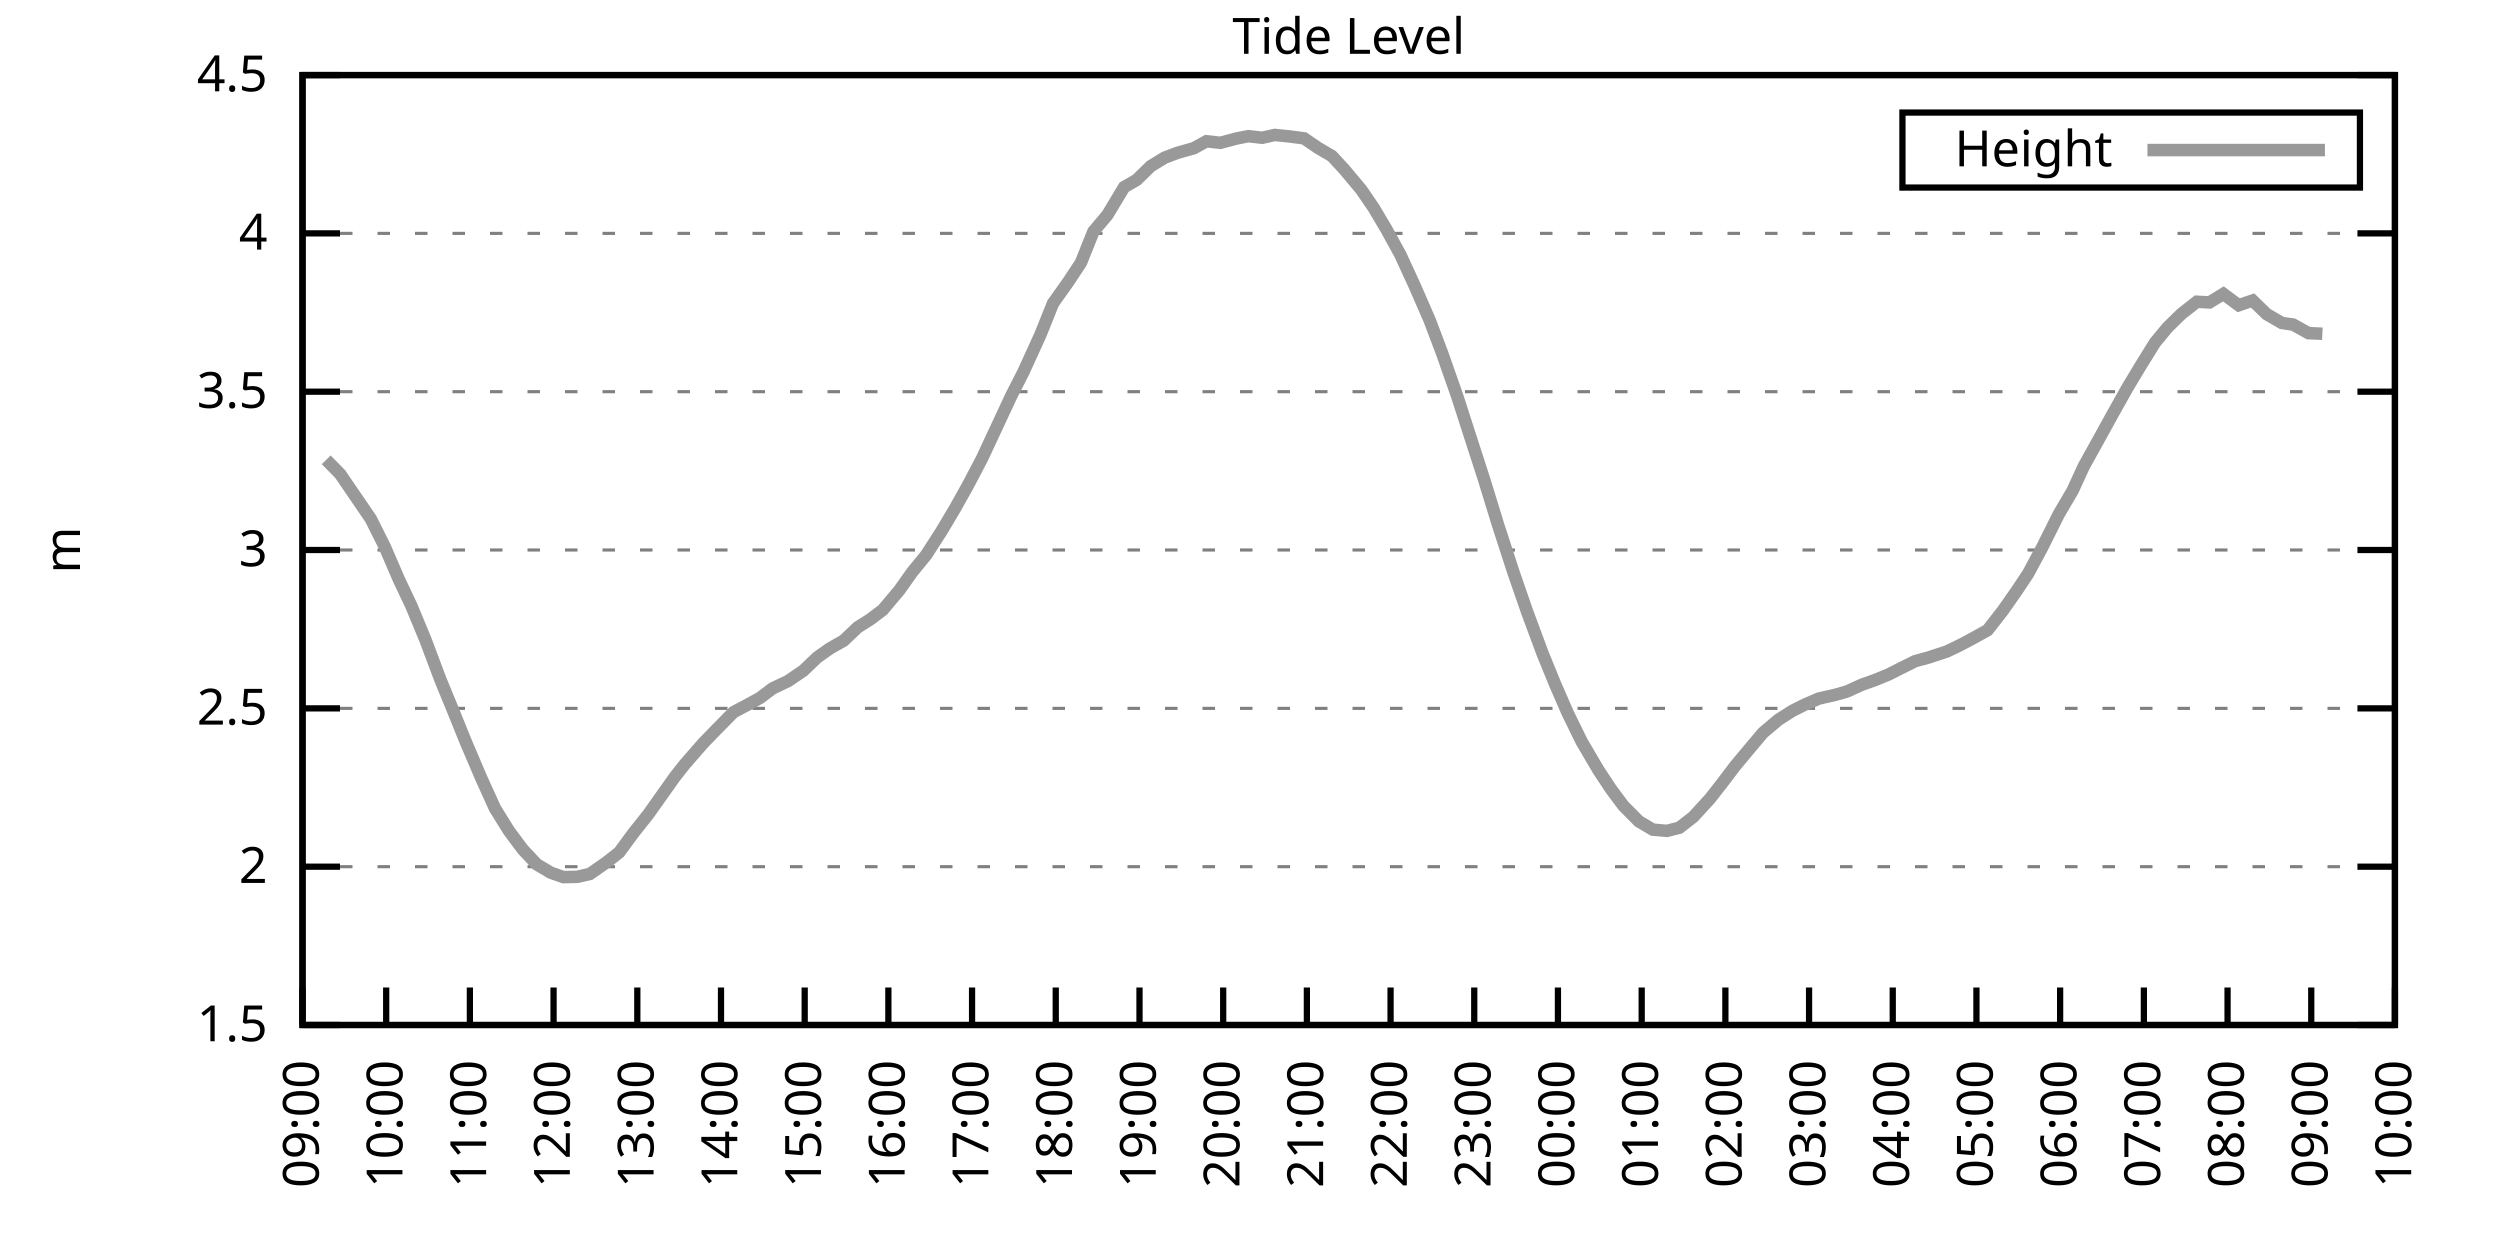
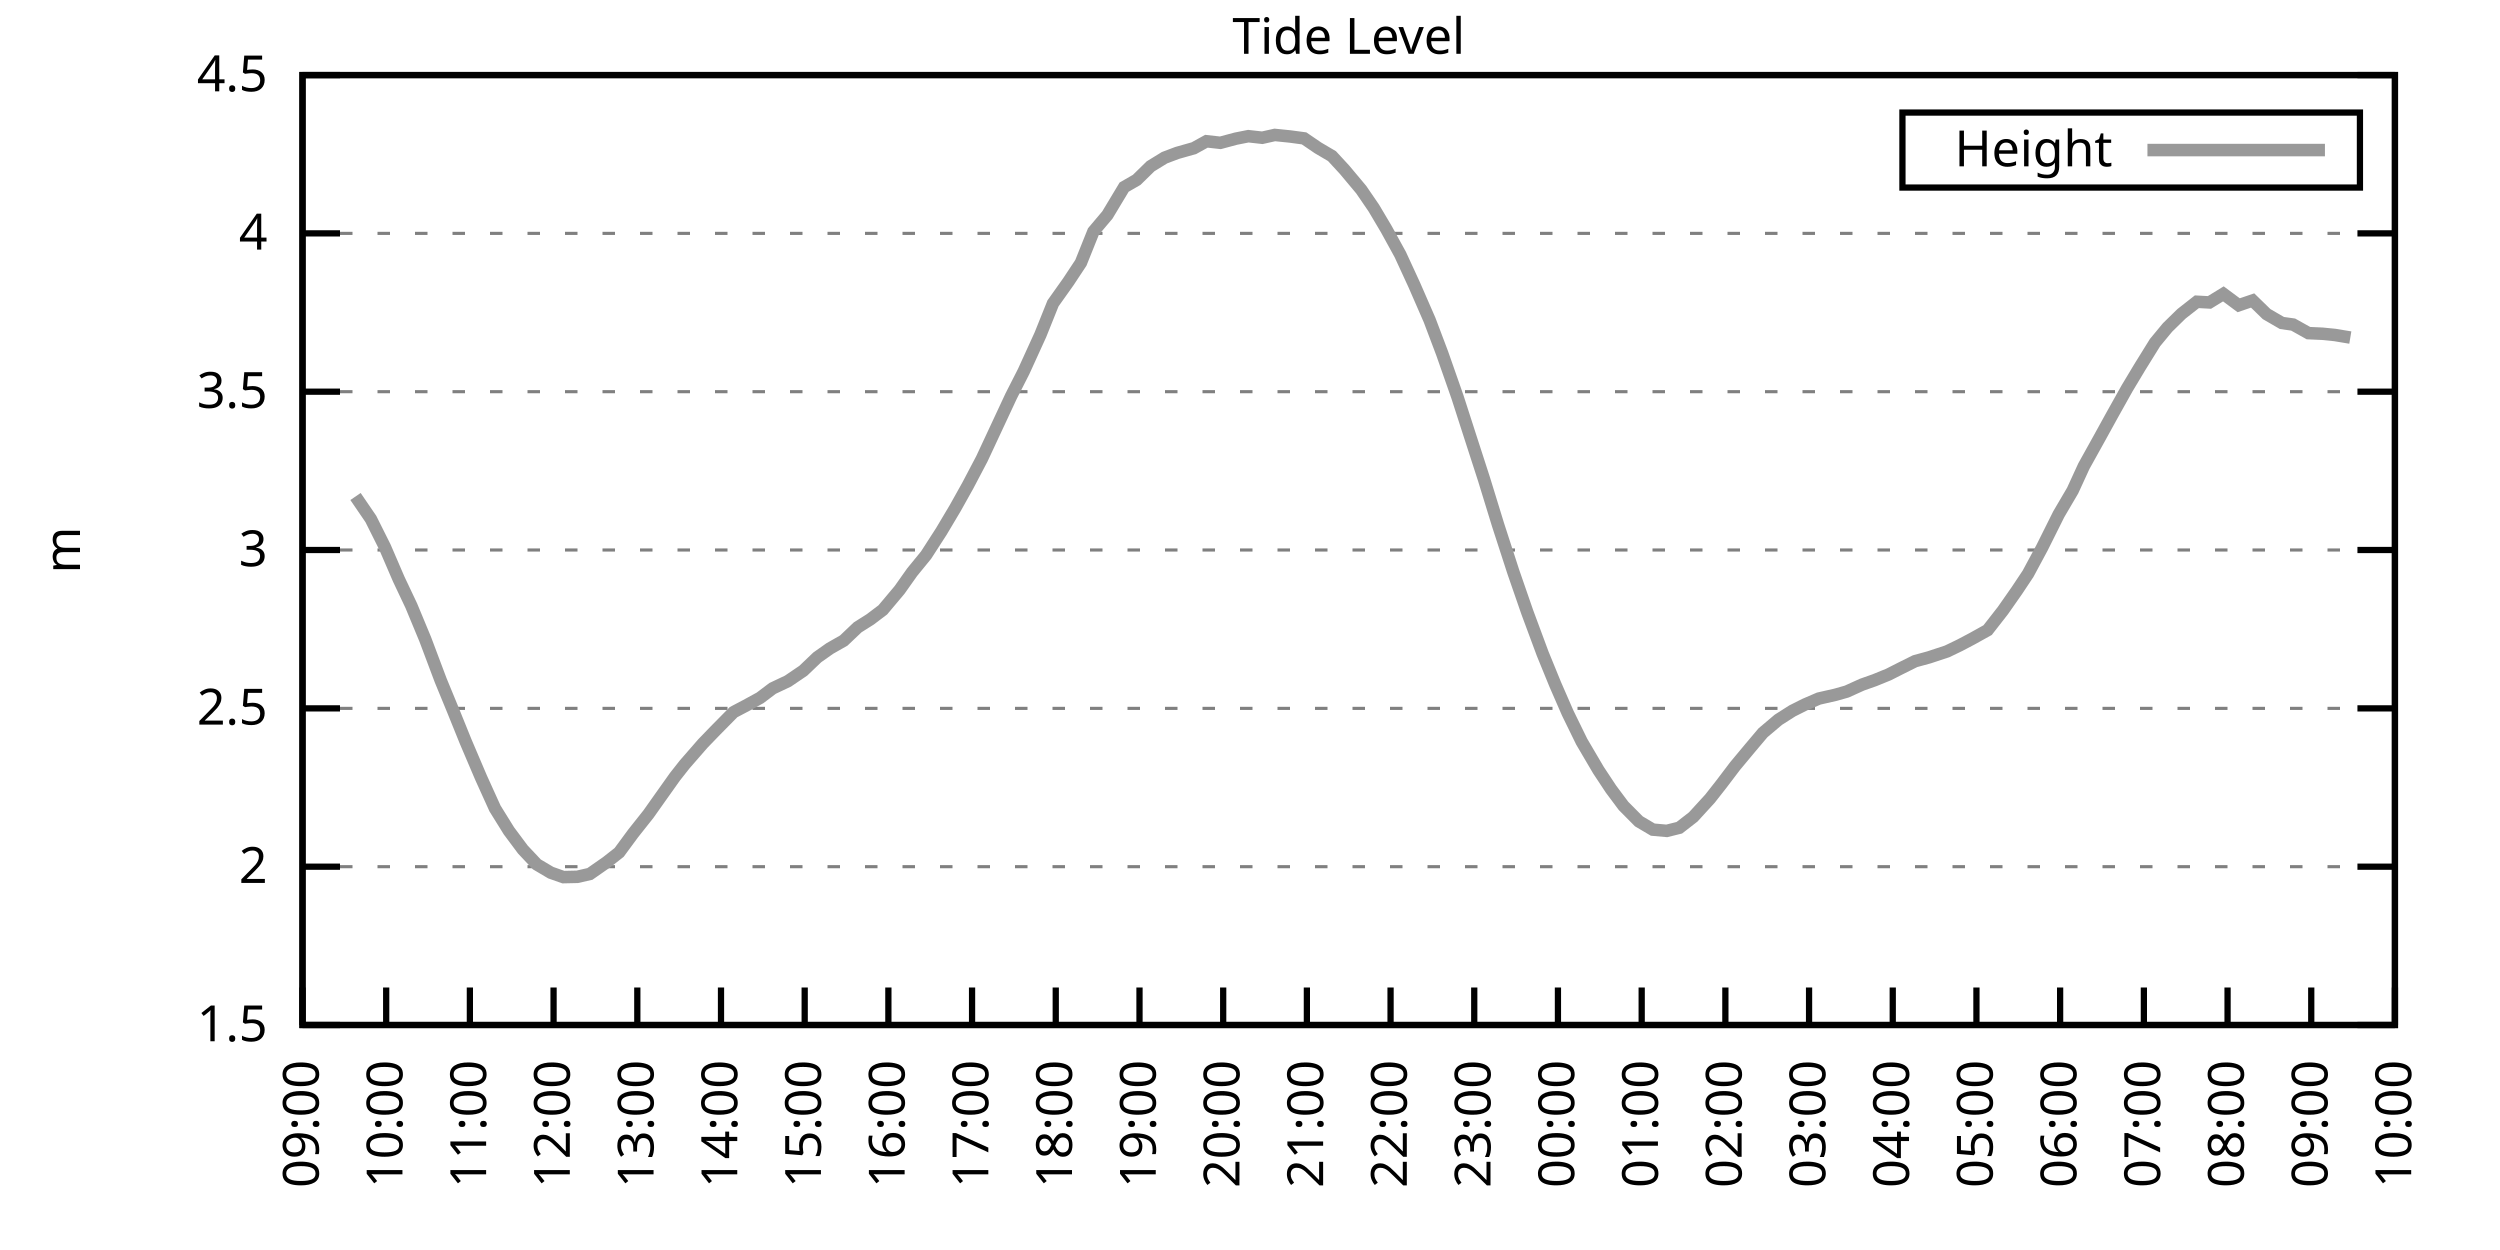
<svg xmlns="http://www.w3.org/2000/svg" xmlns:xlink="http://www.w3.org/1999/xlink" width="400" height="200" viewBox="0 0 400 200">
  <g id="gnuplot_canvas">
    <rect x="0" y="0" width="400" height="200" fill="none" />
    <defs>
      <circle id="gpDot" r="0.5" stroke-width="0.5" stroke="currentColor" />
      <path id="gpPt0" stroke-width="0.333" stroke="currentColor" d="M-1,0 h2 M0,-1 v2" />
      <path id="gpPt1" stroke-width="0.333" stroke="currentColor" d="M-1,-1 L1,1 M1,-1 L-1,1" />
      <path id="gpPt2" stroke-width="0.333" stroke="currentColor" d="M-1,0 L1,0 M0,-1 L0,1 M-1,-1 L1,1 M-1,1 L1,-1" />
      <rect id="gpPt3" stroke-width="0.333" stroke="currentColor" x="-1" y="-1" width="2" height="2" />
      <rect id="gpPt4" stroke-width="0.333" stroke="currentColor" fill="currentColor" x="-1" y="-1" width="2" height="2" />
      <circle id="gpPt5" stroke-width="0.333" stroke="currentColor" cx="0" cy="0" r="1" />
      <use xlink:href="#gpPt5" id="gpPt6" fill="currentColor" stroke="none" />
      <path id="gpPt7" stroke-width="0.333" stroke="currentColor" d="M0,-1.33 L-1.33,0.67 L1.33,0.67 z" />
      <use xlink:href="#gpPt7" id="gpPt8" fill="currentColor" stroke="none" />
      <use xlink:href="#gpPt7" id="gpPt9" stroke="currentColor" transform="rotate(180)" />
      <use xlink:href="#gpPt9" id="gpPt10" fill="currentColor" stroke="none" />
      <use xlink:href="#gpPt3" id="gpPt11" stroke="currentColor" transform="rotate(45)" />
      <use xlink:href="#gpPt11" id="gpPt12" fill="currentColor" stroke="none" />
      <path id="gpPt13" stroke-width="0.333" stroke="currentColor" d="M0,1.330 L1.265,0.411 L0.782,-1.067 L-0.782,-1.076 L-1.265,0.411 z" />
      <use xlink:href="#gpPt13" id="gpPt14" fill="currentColor" stroke="none" />
      <filter id="textbox" filterUnits="objectBoundingBox" x="0" y="0" height="1" width="1">
        <feFlood flood-color="white" flood-opacity="1" result="bgnd" />
        <feComposite in="SourceGraphic" in2="bgnd" operator="atop" />
      </filter>
      <filter id="greybox" filterUnits="objectBoundingBox" x="0" y="0" height="1" width="1">
        <feFlood flood-color="lightgrey" flood-opacity="1" result="grey" />
        <feComposite in="SourceGraphic" in2="grey" operator="atop" />
      </filter>
    </defs>
    <g fill="none" color="white" stroke="currentColor" stroke-width="1.00" stroke-linecap="butt" stroke-linejoin="miter">
</g>
    <g fill="none" color="black" stroke="currentColor" stroke-width="1.00" stroke-linecap="butt" stroke-linejoin="miter">
      <g stroke="none" shape-rendering="crispEdges">
        <polygon fill="rgb(255, 255, 255)" points="48.40,164.00 383.18,164.00 383.18,12.02 48.40,12.02 " />
      </g>
    </g>
    <g fill="none" color="black" stroke="currentColor" stroke-width="1.00" stroke-linecap="butt" stroke-linejoin="miter">
</g>
    <g fill="none" color="black" stroke="black" stroke-width="0.50" stroke-linecap="butt" stroke-linejoin="miter">
</g>
    <g fill="none" color="gray" stroke="currentColor" stroke-width="0.50" stroke-linecap="butt" stroke-linejoin="miter">
      <path stroke="gray" stroke-dasharray="2,4" class="gridline" d="M48.40,164.00 L383.19,164.00  " />
    </g>
    <g fill="none" color="gray" stroke="gray" stroke-width="1.00" stroke-linecap="butt" stroke-linejoin="miter">
</g>
    <g fill="none" color="black" stroke="currentColor" stroke-width="1.00" stroke-linecap="butt" stroke-linejoin="miter">
      <path stroke="black" d="M48.40,164.00 L54.40,164.00 M383.19,164.00 L377.19,164.00  " />
      <g transform="translate(42.80,166.60)" stroke="none" fill="black" font-family="Sans" font-size="8.00" text-anchor="end">
        <text>
          <tspan font-family="Sans"> 1.5</tspan>
        </text>
      </g>
    </g>
    <g fill="none" color="black" stroke="currentColor" stroke-width="1.00" stroke-linecap="butt" stroke-linejoin="miter">
</g>
    <g fill="none" color="black" stroke="black" stroke-width="0.50" stroke-linecap="butt" stroke-linejoin="miter">
</g>
    <g fill="none" color="gray" stroke="currentColor" stroke-width="0.50" stroke-linecap="butt" stroke-linejoin="miter">
      <path stroke="gray" stroke-dasharray="2,4" class="gridline" d="M48.40,138.67 L383.19,138.67  " />
    </g>
    <g fill="none" color="gray" stroke="gray" stroke-width="1.00" stroke-linecap="butt" stroke-linejoin="miter">
</g>
    <g fill="none" color="black" stroke="currentColor" stroke-width="1.00" stroke-linecap="butt" stroke-linejoin="miter">
      <path stroke="black" d="M48.40,138.67 L54.40,138.67 M383.19,138.67 L377.19,138.67  " />
      <g transform="translate(42.80,141.27)" stroke="none" fill="black" font-family="Sans" font-size="8.00" text-anchor="end">
        <text>
          <tspan font-family="Sans"> 2</tspan>
        </text>
      </g>
    </g>
    <g fill="none" color="black" stroke="currentColor" stroke-width="1.00" stroke-linecap="butt" stroke-linejoin="miter">
</g>
    <g fill="none" color="black" stroke="black" stroke-width="0.50" stroke-linecap="butt" stroke-linejoin="miter">
</g>
    <g fill="none" color="gray" stroke="currentColor" stroke-width="0.50" stroke-linecap="butt" stroke-linejoin="miter">
      <path stroke="gray" stroke-dasharray="2,4" class="gridline" d="M48.40,113.34 L383.19,113.34  " />
    </g>
    <g fill="none" color="gray" stroke="gray" stroke-width="1.00" stroke-linecap="butt" stroke-linejoin="miter">
</g>
    <g fill="none" color="black" stroke="currentColor" stroke-width="1.00" stroke-linecap="butt" stroke-linejoin="miter">
      <path stroke="black" d="M48.40,113.34 L54.40,113.34 M383.19,113.34 L377.19,113.34  " />
      <g transform="translate(42.80,115.94)" stroke="none" fill="black" font-family="Sans" font-size="8.00" text-anchor="end">
        <text>
          <tspan font-family="Sans"> 2.5</tspan>
        </text>
      </g>
    </g>
    <g fill="none" color="black" stroke="currentColor" stroke-width="1.00" stroke-linecap="butt" stroke-linejoin="miter">
</g>
    <g fill="none" color="black" stroke="black" stroke-width="0.50" stroke-linecap="butt" stroke-linejoin="miter">
</g>
    <g fill="none" color="gray" stroke="currentColor" stroke-width="0.50" stroke-linecap="butt" stroke-linejoin="miter">
      <path stroke="gray" stroke-dasharray="2,4" class="gridline" d="M48.40,88.00 L383.19,88.00  " />
    </g>
    <g fill="none" color="gray" stroke="gray" stroke-width="1.00" stroke-linecap="butt" stroke-linejoin="miter">
</g>
    <g fill="none" color="black" stroke="currentColor" stroke-width="1.00" stroke-linecap="butt" stroke-linejoin="miter">
      <path stroke="black" d="M48.40,88.00 L54.40,88.00 M383.19,88.00 L377.19,88.00  " />
      <g transform="translate(42.80,90.60)" stroke="none" fill="black" font-family="Sans" font-size="8.00" text-anchor="end">
        <text>
          <tspan font-family="Sans"> 3</tspan>
        </text>
      </g>
    </g>
    <g fill="none" color="black" stroke="currentColor" stroke-width="1.00" stroke-linecap="butt" stroke-linejoin="miter">
</g>
    <g fill="none" color="black" stroke="black" stroke-width="0.50" stroke-linecap="butt" stroke-linejoin="miter">
</g>
    <g fill="none" color="gray" stroke="currentColor" stroke-width="0.50" stroke-linecap="butt" stroke-linejoin="miter">
      <path stroke="gray" stroke-dasharray="2,4" class="gridline" d="M48.40,62.67 L383.19,62.67  " />
    </g>
    <g fill="none" color="gray" stroke="gray" stroke-width="1.00" stroke-linecap="butt" stroke-linejoin="miter">
</g>
    <g fill="none" color="black" stroke="currentColor" stroke-width="1.00" stroke-linecap="butt" stroke-linejoin="miter">
      <path stroke="black" d="M48.40,62.67 L54.40,62.67 M383.19,62.67 L377.19,62.67  " />
      <g transform="translate(42.80,65.27)" stroke="none" fill="black" font-family="Sans" font-size="8.00" text-anchor="end">
        <text>
          <tspan font-family="Sans"> 3.5</tspan>
        </text>
      </g>
    </g>
    <g fill="none" color="black" stroke="currentColor" stroke-width="1.00" stroke-linecap="butt" stroke-linejoin="miter">
</g>
    <g fill="none" color="black" stroke="black" stroke-width="0.50" stroke-linecap="butt" stroke-linejoin="miter">
</g>
    <g fill="none" color="gray" stroke="currentColor" stroke-width="0.50" stroke-linecap="butt" stroke-linejoin="miter">
      <path stroke="gray" stroke-dasharray="2,4" class="gridline" d="M48.40,37.34 L383.19,37.34  " />
    </g>
    <g fill="none" color="gray" stroke="gray" stroke-width="1.00" stroke-linecap="butt" stroke-linejoin="miter">
</g>
    <g fill="none" color="black" stroke="currentColor" stroke-width="1.00" stroke-linecap="butt" stroke-linejoin="miter">
      <path stroke="black" d="M48.40,37.34 L54.40,37.34 M383.19,37.34 L377.19,37.34  " />
      <g transform="translate(42.80,39.94)" stroke="none" fill="black" font-family="Sans" font-size="8.00" text-anchor="end">
        <text>
          <tspan font-family="Sans"> 4</tspan>
        </text>
      </g>
    </g>
    <g fill="none" color="black" stroke="currentColor" stroke-width="1.00" stroke-linecap="butt" stroke-linejoin="miter">
</g>
    <g fill="none" color="black" stroke="black" stroke-width="0.50" stroke-linecap="butt" stroke-linejoin="miter">
</g>
    <g fill="none" color="gray" stroke="currentColor" stroke-width="0.50" stroke-linecap="butt" stroke-linejoin="miter">
      <path stroke="gray" stroke-dasharray="2,4" class="gridline" d="M48.40,12.01 L383.19,12.01  " />
    </g>
    <g fill="none" color="gray" stroke="gray" stroke-width="1.00" stroke-linecap="butt" stroke-linejoin="miter">
</g>
    <g fill="none" color="black" stroke="currentColor" stroke-width="1.00" stroke-linecap="butt" stroke-linejoin="miter">
      <path stroke="black" d="M48.40,12.01 L54.40,12.01 M383.19,12.01 L377.19,12.01  " />
      <g transform="translate(42.80,14.61)" stroke="none" fill="black" font-family="Sans" font-size="8.00" text-anchor="end">
        <text>
          <tspan font-family="Sans"> 4.5</tspan>
        </text>
      </g>
    </g>
    <g fill="none" color="black" stroke="currentColor" stroke-width="1.00" stroke-linecap="butt" stroke-linejoin="miter">
      <path stroke="black" d="M48.40,164.00 L48.40,158.00  " />
      <g transform="translate(51.00,169.60) rotate(270.00)" stroke="none" fill="black" font-family="Sans" font-size="8.00" text-anchor="end">
        <text>
          <tspan font-family="Sans">09:00</tspan>
        </text>
      </g>
    </g>
    <g fill="none" color="black" stroke="currentColor" stroke-width="1.00" stroke-linecap="butt" stroke-linejoin="miter">
      <path stroke="black" d="M61.79,164.00 L61.79,158.00  " />
      <g transform="translate(64.39,169.60) rotate(270.00)" stroke="none" fill="black" font-family="Sans" font-size="8.00" text-anchor="end">
        <text>
          <tspan font-family="Sans">10:00</tspan>
        </text>
      </g>
    </g>
    <g fill="none" color="black" stroke="currentColor" stroke-width="1.00" stroke-linecap="butt" stroke-linejoin="miter">
      <path stroke="black" d="M75.18,164.00 L75.18,158.00  " />
      <g transform="translate(77.78,169.60) rotate(270.00)" stroke="none" fill="black" font-family="Sans" font-size="8.00" text-anchor="end">
        <text>
          <tspan font-family="Sans">11:00</tspan>
        </text>
      </g>
    </g>
    <g fill="none" color="black" stroke="currentColor" stroke-width="1.00" stroke-linecap="butt" stroke-linejoin="miter">
      <path stroke="black" d="M88.57,164.00 L88.57,158.00  " />
      <g transform="translate(91.17,169.60) rotate(270.00)" stroke="none" fill="black" font-family="Sans" font-size="8.00" text-anchor="end">
        <text>
          <tspan font-family="Sans">12:00</tspan>
        </text>
      </g>
    </g>
    <g fill="none" color="black" stroke="currentColor" stroke-width="1.00" stroke-linecap="butt" stroke-linejoin="miter">
      <path stroke="black" d="M101.97,164.00 L101.97,158.00  " />
      <g transform="translate(104.57,169.60) rotate(270.00)" stroke="none" fill="black" font-family="Sans" font-size="8.00" text-anchor="end">
        <text>
          <tspan font-family="Sans">13:00</tspan>
        </text>
      </g>
    </g>
    <g fill="none" color="black" stroke="currentColor" stroke-width="1.00" stroke-linecap="butt" stroke-linejoin="miter">
      <path stroke="black" d="M115.36,164.00 L115.36,158.00  " />
      <g transform="translate(117.96,169.60) rotate(270.00)" stroke="none" fill="black" font-family="Sans" font-size="8.00" text-anchor="end">
        <text>
          <tspan font-family="Sans">14:00</tspan>
        </text>
      </g>
    </g>
    <g fill="none" color="black" stroke="currentColor" stroke-width="1.00" stroke-linecap="butt" stroke-linejoin="miter">
      <path stroke="black" d="M128.75,164.00 L128.75,158.00  " />
      <g transform="translate(131.35,169.60) rotate(270.00)" stroke="none" fill="black" font-family="Sans" font-size="8.00" text-anchor="end">
        <text>
          <tspan font-family="Sans">15:00</tspan>
        </text>
      </g>
    </g>
    <g fill="none" color="black" stroke="currentColor" stroke-width="1.00" stroke-linecap="butt" stroke-linejoin="miter">
      <path stroke="black" d="M142.14,164.00 L142.14,158.00  " />
      <g transform="translate(144.74,169.60) rotate(270.00)" stroke="none" fill="black" font-family="Sans" font-size="8.00" text-anchor="end">
        <text>
          <tspan font-family="Sans">16:00</tspan>
        </text>
      </g>
    </g>
    <g fill="none" color="black" stroke="currentColor" stroke-width="1.00" stroke-linecap="butt" stroke-linejoin="miter">
      <path stroke="black" d="M155.53,164.00 L155.53,158.00  " />
      <g transform="translate(158.13,169.60) rotate(270.00)" stroke="none" fill="black" font-family="Sans" font-size="8.00" text-anchor="end">
        <text>
          <tspan font-family="Sans">17:00</tspan>
        </text>
      </g>
    </g>
    <g fill="none" color="black" stroke="currentColor" stroke-width="1.00" stroke-linecap="butt" stroke-linejoin="miter">
      <path stroke="black" d="M168.92,164.00 L168.92,158.00  " />
      <g transform="translate(171.52,169.60) rotate(270.00)" stroke="none" fill="black" font-family="Sans" font-size="8.00" text-anchor="end">
        <text>
          <tspan font-family="Sans">18:00</tspan>
        </text>
      </g>
    </g>
    <g fill="none" color="black" stroke="currentColor" stroke-width="1.00" stroke-linecap="butt" stroke-linejoin="miter">
      <path stroke="black" d="M182.32,164.00 L182.32,158.00  " />
      <g transform="translate(184.92,169.60) rotate(270.00)" stroke="none" fill="black" font-family="Sans" font-size="8.00" text-anchor="end">
        <text>
          <tspan font-family="Sans">19:00</tspan>
        </text>
      </g>
    </g>
    <g fill="none" color="black" stroke="currentColor" stroke-width="1.00" stroke-linecap="butt" stroke-linejoin="miter">
      <path stroke="black" d="M195.71,164.00 L195.71,158.00  " />
      <g transform="translate(198.31,169.60) rotate(270.00)" stroke="none" fill="black" font-family="Sans" font-size="8.00" text-anchor="end">
        <text>
          <tspan font-family="Sans">20:00</tspan>
        </text>
      </g>
    </g>
    <g fill="none" color="black" stroke="currentColor" stroke-width="1.00" stroke-linecap="butt" stroke-linejoin="miter">
      <path stroke="black" d="M209.10,164.00 L209.10,158.00  " />
      <g transform="translate(211.70,169.60) rotate(270.00)" stroke="none" fill="black" font-family="Sans" font-size="8.00" text-anchor="end">
        <text>
          <tspan font-family="Sans">21:00</tspan>
        </text>
      </g>
    </g>
    <g fill="none" color="black" stroke="currentColor" stroke-width="1.00" stroke-linecap="butt" stroke-linejoin="miter">
      <path stroke="black" d="M222.49,164.00 L222.49,158.00  " />
      <g transform="translate(225.09,169.60) rotate(270.00)" stroke="none" fill="black" font-family="Sans" font-size="8.00" text-anchor="end">
        <text>
          <tspan font-family="Sans">22:00</tspan>
        </text>
      </g>
    </g>
    <g fill="none" color="black" stroke="currentColor" stroke-width="1.00" stroke-linecap="butt" stroke-linejoin="miter">
      <path stroke="black" d="M235.88,164.00 L235.88,158.00  " />
      <g transform="translate(238.48,169.60) rotate(270.00)" stroke="none" fill="black" font-family="Sans" font-size="8.00" text-anchor="end">
        <text>
          <tspan font-family="Sans">23:00</tspan>
        </text>
      </g>
    </g>
    <g fill="none" color="black" stroke="currentColor" stroke-width="1.00" stroke-linecap="butt" stroke-linejoin="miter">
      <path stroke="black" d="M249.27,164.00 L249.27,158.00  " />
      <g transform="translate(251.87,169.60) rotate(270.00)" stroke="none" fill="black" font-family="Sans" font-size="8.00" text-anchor="end">
        <text>
          <tspan font-family="Sans">00:00</tspan>
        </text>
      </g>
    </g>
    <g fill="none" color="black" stroke="currentColor" stroke-width="1.00" stroke-linecap="butt" stroke-linejoin="miter">
      <path stroke="black" d="M262.67,164.00 L262.67,158.00  " />
      <g transform="translate(265.27,169.60) rotate(270.00)" stroke="none" fill="black" font-family="Sans" font-size="8.00" text-anchor="end">
        <text>
          <tspan font-family="Sans">01:00</tspan>
        </text>
      </g>
    </g>
    <g fill="none" color="black" stroke="currentColor" stroke-width="1.00" stroke-linecap="butt" stroke-linejoin="miter">
      <path stroke="black" d="M276.06,164.00 L276.06,158.00  " />
      <g transform="translate(278.66,169.60) rotate(270.00)" stroke="none" fill="black" font-family="Sans" font-size="8.00" text-anchor="end">
        <text>
          <tspan font-family="Sans">02:00</tspan>
        </text>
      </g>
    </g>
    <g fill="none" color="black" stroke="currentColor" stroke-width="1.00" stroke-linecap="butt" stroke-linejoin="miter">
      <path stroke="black" d="M289.45,164.00 L289.45,158.00  " />
      <g transform="translate(292.05,169.60) rotate(270.00)" stroke="none" fill="black" font-family="Sans" font-size="8.00" text-anchor="end">
        <text>
          <tspan font-family="Sans">03:00</tspan>
        </text>
      </g>
    </g>
    <g fill="none" color="black" stroke="currentColor" stroke-width="1.00" stroke-linecap="butt" stroke-linejoin="miter">
      <path stroke="black" d="M302.84,164.00 L302.84,158.00  " />
      <g transform="translate(305.44,169.60) rotate(270.00)" stroke="none" fill="black" font-family="Sans" font-size="8.00" text-anchor="end">
        <text>
          <tspan font-family="Sans">04:00</tspan>
        </text>
      </g>
    </g>
    <g fill="none" color="black" stroke="currentColor" stroke-width="1.00" stroke-linecap="butt" stroke-linejoin="miter">
      <path stroke="black" d="M316.23,164.00 L316.23,158.00  " />
      <g transform="translate(318.83,169.60) rotate(270.00)" stroke="none" fill="black" font-family="Sans" font-size="8.00" text-anchor="end">
        <text>
          <tspan font-family="Sans">05:00</tspan>
        </text>
      </g>
    </g>
    <g fill="none" color="black" stroke="currentColor" stroke-width="1.00" stroke-linecap="butt" stroke-linejoin="miter">
      <path stroke="black" d="M329.62,164.00 L329.62,158.00  " />
      <g transform="translate(332.22,169.60) rotate(270.00)" stroke="none" fill="black" font-family="Sans" font-size="8.00" text-anchor="end">
        <text>
          <tspan font-family="Sans">06:00</tspan>
        </text>
      </g>
    </g>
    <g fill="none" color="black" stroke="currentColor" stroke-width="1.00" stroke-linecap="butt" stroke-linejoin="miter">
      <path stroke="black" d="M343.02,164.00 L343.02,158.00  " />
      <g transform="translate(345.62,169.60) rotate(270.00)" stroke="none" fill="black" font-family="Sans" font-size="8.00" text-anchor="end">
        <text>
          <tspan font-family="Sans">07:00</tspan>
        </text>
      </g>
    </g>
    <g fill="none" color="black" stroke="currentColor" stroke-width="1.00" stroke-linecap="butt" stroke-linejoin="miter">
      <path stroke="black" d="M356.41,164.00 L356.41,158.00  " />
      <g transform="translate(359.01,169.60) rotate(270.00)" stroke="none" fill="black" font-family="Sans" font-size="8.00" text-anchor="end">
        <text>
          <tspan font-family="Sans">08:00</tspan>
        </text>
      </g>
    </g>
    <g fill="none" color="black" stroke="currentColor" stroke-width="1.00" stroke-linecap="butt" stroke-linejoin="miter">
      <path stroke="black" d="M369.80,164.00 L369.80,158.00  " />
      <g transform="translate(372.40,169.60) rotate(270.00)" stroke="none" fill="black" font-family="Sans" font-size="8.00" text-anchor="end">
        <text>
          <tspan font-family="Sans">09:00</tspan>
        </text>
      </g>
    </g>
    <g fill="none" color="black" stroke="currentColor" stroke-width="1.00" stroke-linecap="butt" stroke-linejoin="miter">
      <path stroke="black" d="M383.19,164.00 L383.19,158.00  " />
      <g transform="translate(385.79,169.60) rotate(270.00)" stroke="none" fill="black" font-family="Sans" font-size="8.00" text-anchor="end">
        <text>
          <tspan font-family="Sans">10:00</tspan>
        </text>
      </g>
    </g>
    <g fill="none" color="black" stroke="currentColor" stroke-width="1.00" stroke-linecap="butt" stroke-linejoin="miter">
</g>
    <g fill="none" color="black" stroke="currentColor" stroke-width="1.00" stroke-linecap="butt" stroke-linejoin="miter">
      <path stroke="black" d="M48.40,12.01 L48.40,164.00 L383.19,164.00 L383.19,12.01 L48.40,12.01 Z  " />
    </g>
    <g fill="none" color="black" stroke="currentColor" stroke-width="1.00" stroke-linecap="butt" stroke-linejoin="miter">
</g>
    <g fill="none" color="black" stroke="currentColor" stroke-width="1.00" stroke-linecap="butt" stroke-linejoin="miter">
      <path stroke="black" d="M304.39,30.01 L304.39,18.01 L377.59,18.01 L377.59,30.01 L304.39,30.01 Z  " />
    </g>
    <g id="Tide_level_plot_1">
      <g fill="none" color="white" stroke="black" stroke-width="2.00" stroke-linecap="butt" stroke-linejoin="miter">
</g>
      <g fill="none" color="black" stroke="currentColor" stroke-width="2.00" stroke-linecap="butt" stroke-linejoin="miter">
        <g transform="translate(337.99,26.61)" stroke="none" fill="black" font-family="Sans" font-size="8.00" text-anchor="end">
          <text>
            <tspan font-family="Sans">Height</tspan>
          </text>
        </g>
      </g>
      <g fill="none" color="black" stroke="currentColor" stroke-width="2.00" stroke-linecap="butt" stroke-linejoin="miter">
-         <path stroke="rgb(153, 153, 153)" d="M343.59,24.01 L371.99,24.01 M52.19,73.57 L54.43,75.85 L56.88,79.44 L59.34,83.04 L61.57,87.50 L63.80,92.67   L65.81,96.92 L68.04,102.29 L70.50,108.83 L72.50,113.69 L74.51,118.66 L76.97,124.43 L79.20,129.35 L81.43,132.94   L83.66,135.93 L85.90,138.31 L88.13,139.63 L90.14,140.34 L92.37,140.29 L94.38,139.83 L97.06,137.96 L99.06,136.39   L101.30,133.35 L103.75,130.26 L105.76,127.42 L107.99,124.28 L109.55,122.30 L112.46,118.96 L114.47,116.88 L117.37,113.94   L119.38,112.88 L121.61,111.66 L123.62,110.14 L126.07,108.98 L128.53,107.31 L130.76,105.18 L132.77,103.76 L135.00,102.49   L137.23,100.37 L139.24,99.10 L141.25,97.58 L143.93,94.39 L145.94,91.55 L148.17,88.82 L150.62,85.02 L152.85,81.27   L154.86,77.67 L157.10,73.41 L159.77,67.69 L161.78,63.38 L163.79,59.43 L166.47,53.55 L168.48,48.54 L170.93,45.09   L172.94,42.05 L174.95,37.04 L177.18,34.40 L179.86,29.94 L181.87,28.78 L184.10,26.60 L186.33,25.23 L188.34,24.47   L191.02,23.71 L193.03,22.60 L195.26,22.85 L197.72,22.19 L199.73,21.79 L201.96,22.04 L203.97,21.59 L206.42,21.84   L208.65,22.14 L210.88,23.66 L213.12,24.98 L215.13,27.16 L217.80,30.35 L219.81,33.29 L221.82,36.68 L224.05,40.74   L226.29,45.60 L228.74,51.22 L230.75,56.54 L233.20,63.53 L235.21,69.77 L237.44,76.66 L239.68,83.95 L242.13,91.50   L244.36,97.94 L246.82,104.57 L248.83,109.49 L250.84,114.10 L253.07,118.66 L255.75,123.22 L257.76,126.26 L259.76,128.94   L262.22,131.42 L264.45,132.74 L266.68,132.94 L268.69,132.44 L270.92,130.71 L273.60,127.78 L275.39,125.50 L277.62,122.56   L280.07,119.62 L282.08,117.24 L284.54,115.16 L286.77,113.74 L288.78,112.73 L291.01,111.77 L293.69,111.16 L295.48,110.65   L297.93,109.54 L299.94,108.83 L302.17,107.92 L304.18,106.90 L306.41,105.79 L308.64,105.18 L311.54,104.22 L313.55,103.25   L315.56,102.19 L318.02,100.82 L320.47,97.68 L322.70,94.49 L324.49,91.80 L326.72,87.65 L329.40,82.28 L331.63,78.48   L333.42,74.58 L335.87,70.17 L337.88,66.52 L340.34,62.12 L342.35,58.77 L344.80,54.82 L346.81,52.39 L349.04,50.21   L351.50,48.28 L353.51,48.39 L355.74,47.02 L358.19,48.84 L360.42,48.08 L362.66,50.26 L365.11,51.68 L366.90,51.93   L369.35,53.30 L371.58,53.40  " />
+         <path stroke="rgb(153, 153, 153)" d="M343.59,24.01 L371.99,24.01 M56.88,79.44 L59.34,83.04 L61.57,87.50 L63.80,92.67 L65.81,96.92 L68.04,102.29   L70.50,108.83 L72.50,113.69 L74.51,118.66 L76.97,124.43 L79.20,129.35 L81.43,132.94 L83.66,135.93 L85.90,138.31   L88.13,139.63 L90.14,140.34 L92.37,140.29 L94.38,139.83 L97.06,137.96 L99.06,136.39 L101.30,133.35 L103.75,130.26   L105.76,127.42 L107.99,124.28 L109.55,122.30 L112.46,118.96 L114.47,116.88 L117.37,113.94 L119.38,112.88 L121.61,111.66   L123.62,110.14 L126.07,108.98 L128.53,107.31 L130.76,105.18 L132.77,103.76 L135.00,102.49 L137.23,100.37 L139.24,99.10   L141.25,97.58 L143.93,94.39 L145.94,91.55 L148.17,88.82 L150.62,85.02 L152.85,81.27 L154.86,77.67 L157.10,73.41   L159.77,67.69 L161.78,63.38 L163.79,59.43 L166.47,53.55 L168.48,48.54 L170.93,45.09 L172.94,42.05 L174.95,37.04   L177.18,34.40 L179.86,29.94 L181.87,28.78 L184.10,26.60 L186.33,25.23 L188.34,24.47 L191.02,23.71 L193.03,22.60   L195.26,22.85 L197.72,22.19 L199.73,21.79 L201.96,22.04 L203.97,21.59 L206.42,21.84 L208.65,22.14 L210.88,23.66   L213.12,24.98 L215.13,27.16 L217.80,30.35 L219.81,33.29 L221.82,36.68 L224.05,40.74 L226.29,45.60 L228.74,51.22   L230.75,56.54 L233.20,63.53 L235.21,69.77 L237.44,76.66 L239.68,83.95 L242.13,91.50 L244.36,97.94 L246.82,104.57   L248.83,109.49 L250.84,114.10 L253.07,118.66 L255.75,123.22 L257.76,126.26 L259.76,128.94 L262.22,131.42 L264.45,132.74   L266.68,132.94 L268.69,132.44 L270.92,130.71 L273.60,127.78 L275.39,125.50 L277.62,122.56 L280.07,119.62 L282.08,117.24   L284.54,115.16 L286.77,113.74 L288.78,112.73 L291.01,111.77 L293.69,111.16 L295.48,110.65 L297.93,109.54 L299.94,108.83   L302.17,107.92 L304.18,106.90 L306.41,105.79 L308.64,105.18 L311.54,104.22 L313.55,103.25 L315.56,102.19 L318.02,100.82   L320.47,97.68 L322.70,94.49 L324.49,91.80 L326.72,87.65 L329.40,82.28 L331.63,78.48 L333.42,74.58 L335.87,70.17   L337.88,66.52 L340.34,62.12 L342.35,58.77 L344.80,54.82 L346.81,52.39 L349.04,50.21 L351.50,48.28 L353.51,48.39   L355.74,47.02 L358.19,48.84 L360.42,48.08 L362.66,50.26 L365.11,51.68 L366.90,51.93 L369.35,53.30 L371.58,53.40   L373.59,53.60 L376.05,54.01  " />
      </g>
    </g>
    <g fill="none" color="black" stroke="currentColor" stroke-width="2.00" stroke-linecap="butt" stroke-linejoin="miter">
</g>
    <g fill="none" color="black" stroke="black" stroke-width="1.00" stroke-linecap="butt" stroke-linejoin="miter">
</g>
    <g fill="none" color="black" stroke="currentColor" stroke-width="1.00" stroke-linecap="butt" stroke-linejoin="miter">
      <path stroke="black" d="M48.40,12.01 L48.40,164.00 L383.19,164.00 L383.19,12.01 L48.40,12.01 Z  " />
      <g transform="translate(12.80,88.01) rotate(270.00)" stroke="none" fill="black" font-family="Sans" font-size="8.00" text-anchor="middle">
        <text>
          <tspan font-family="Sans">m</tspan>
        </text>
      </g>
    </g>
    <g fill="none" color="black" stroke="currentColor" stroke-width="1.00" stroke-linecap="butt" stroke-linejoin="miter">
</g>
    <g fill="none" color="black" stroke="currentColor" stroke-width="1.00" stroke-linecap="butt" stroke-linejoin="miter">
      <g transform="translate(215.79,8.61)" stroke="none" fill="black" font-family="Sans" font-size="8.00" text-anchor="middle">
        <text>
          <tspan font-family="Sans">Tide Level</tspan>
        </text>
      </g>
    </g>
    <g fill="none" color="black" stroke="currentColor" stroke-width="1.00" stroke-linecap="butt" stroke-linejoin="miter">
</g>
  </g>
</svg>
